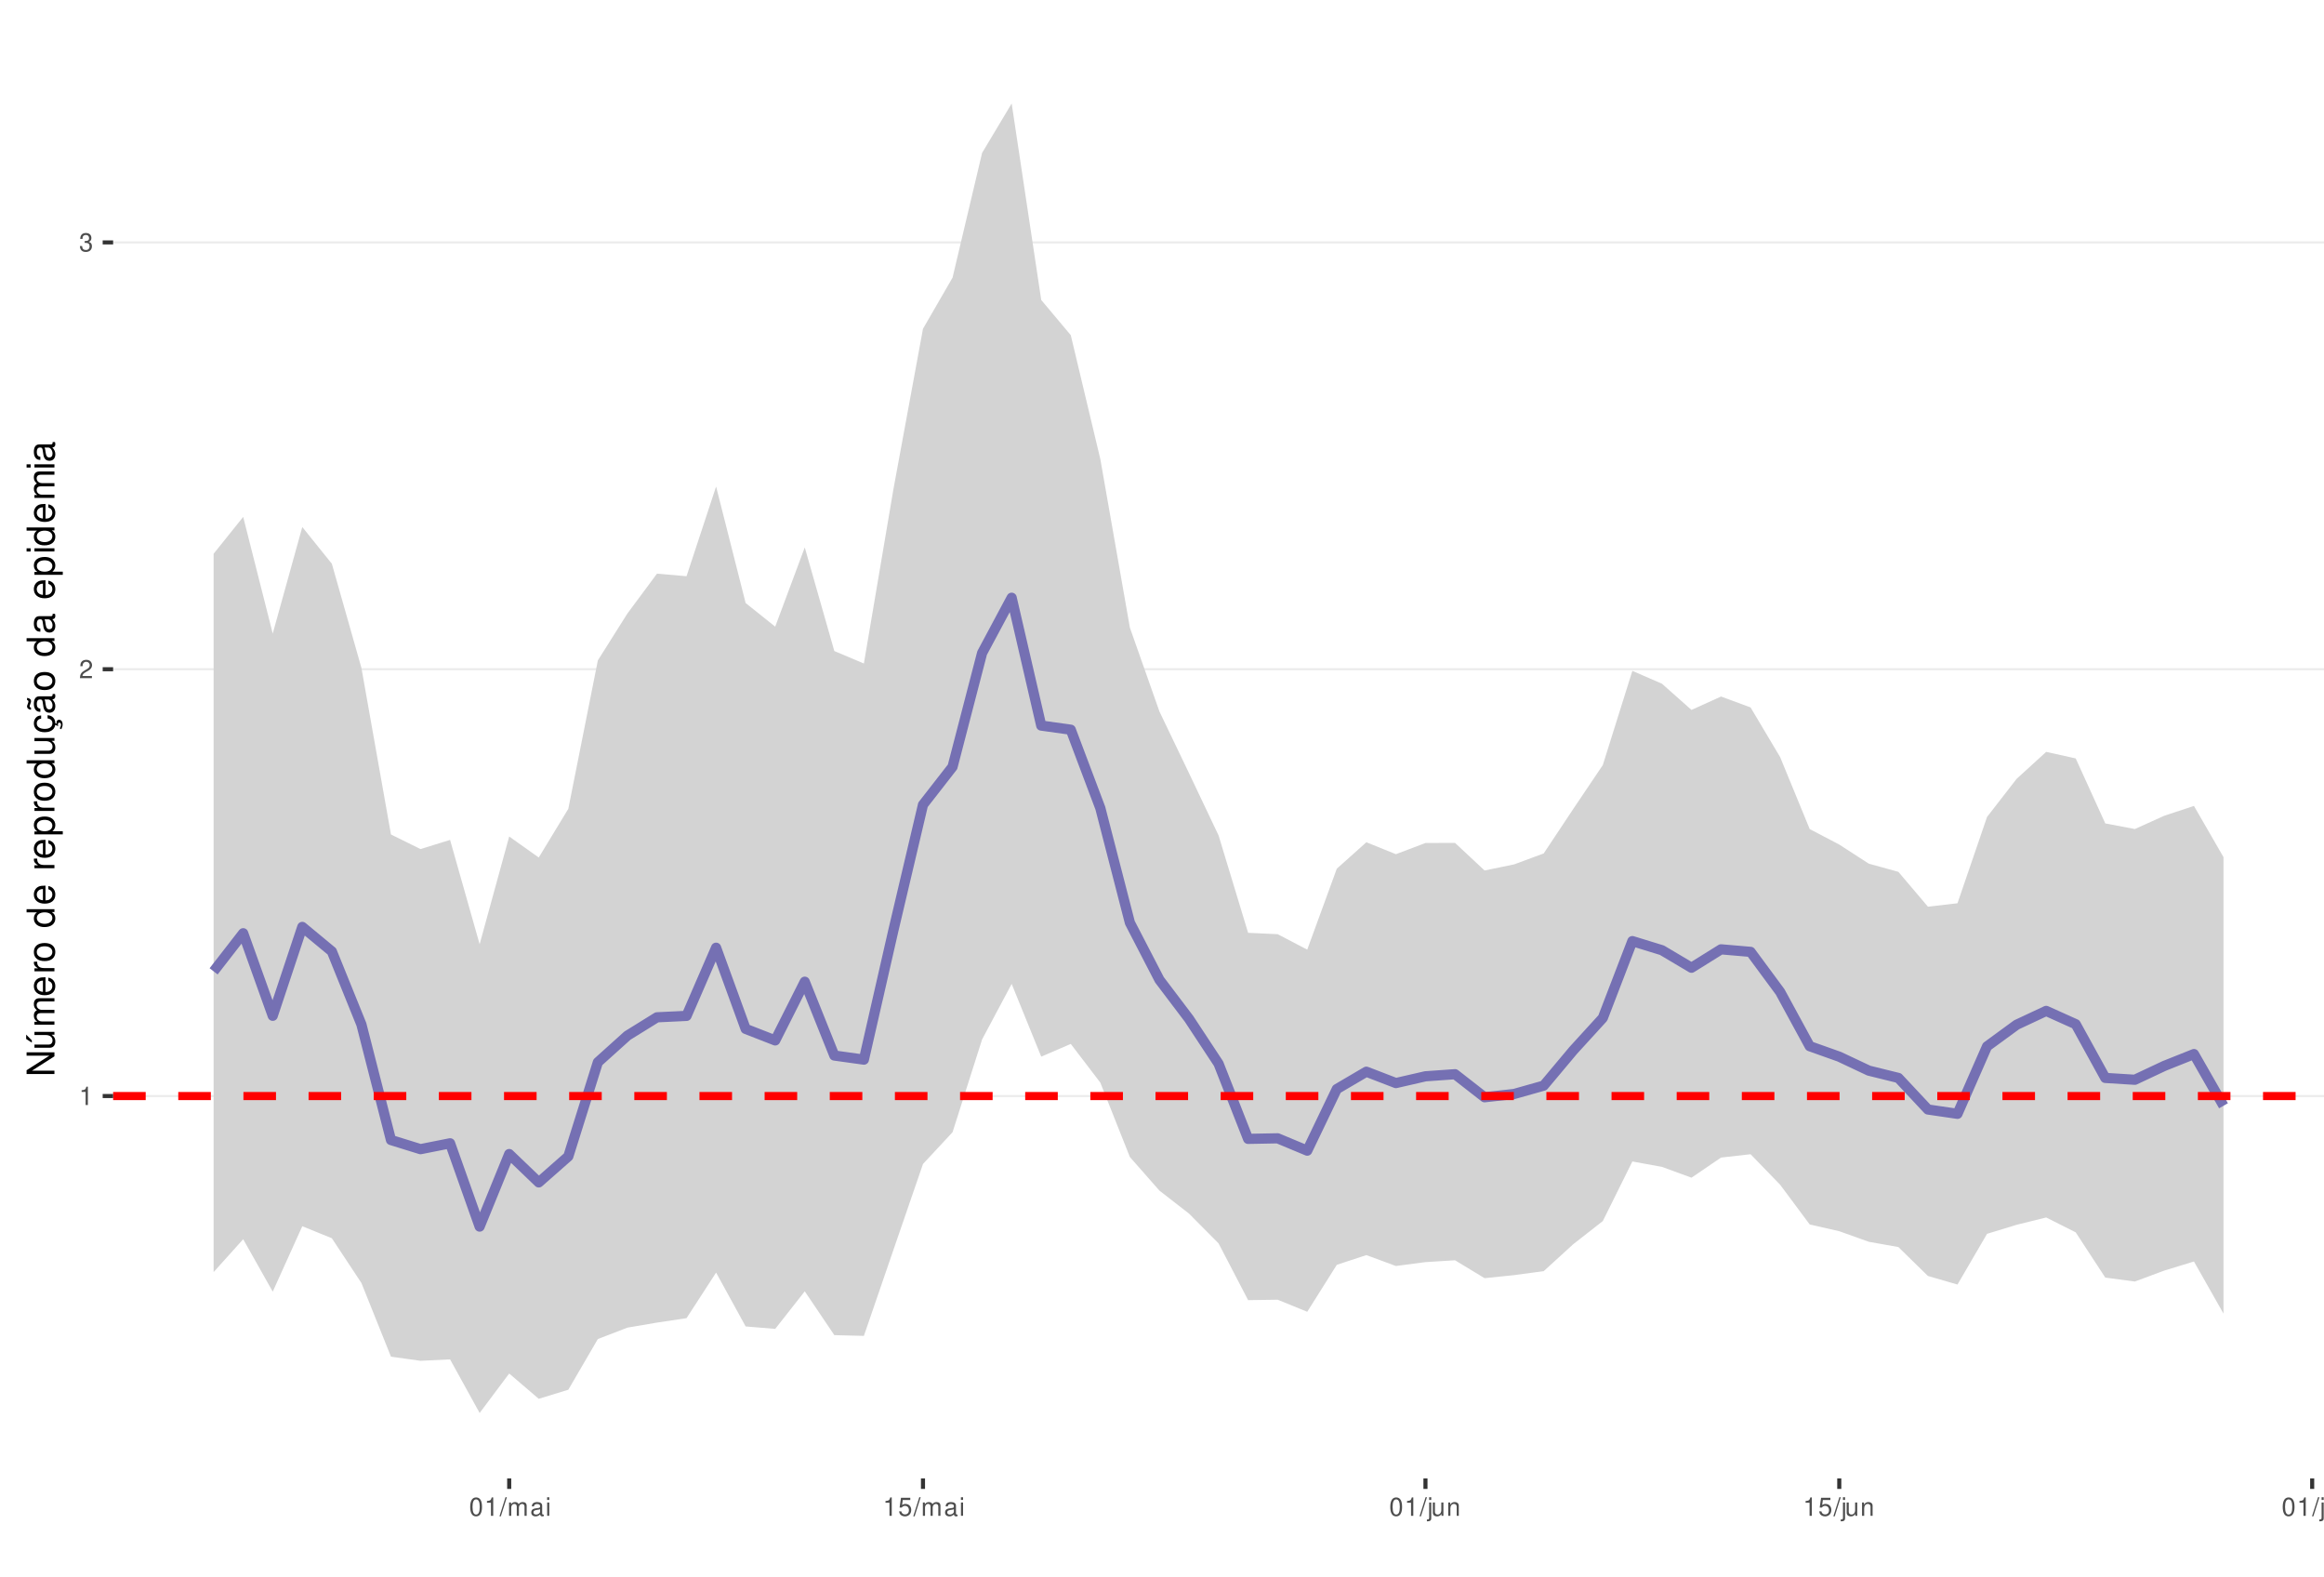
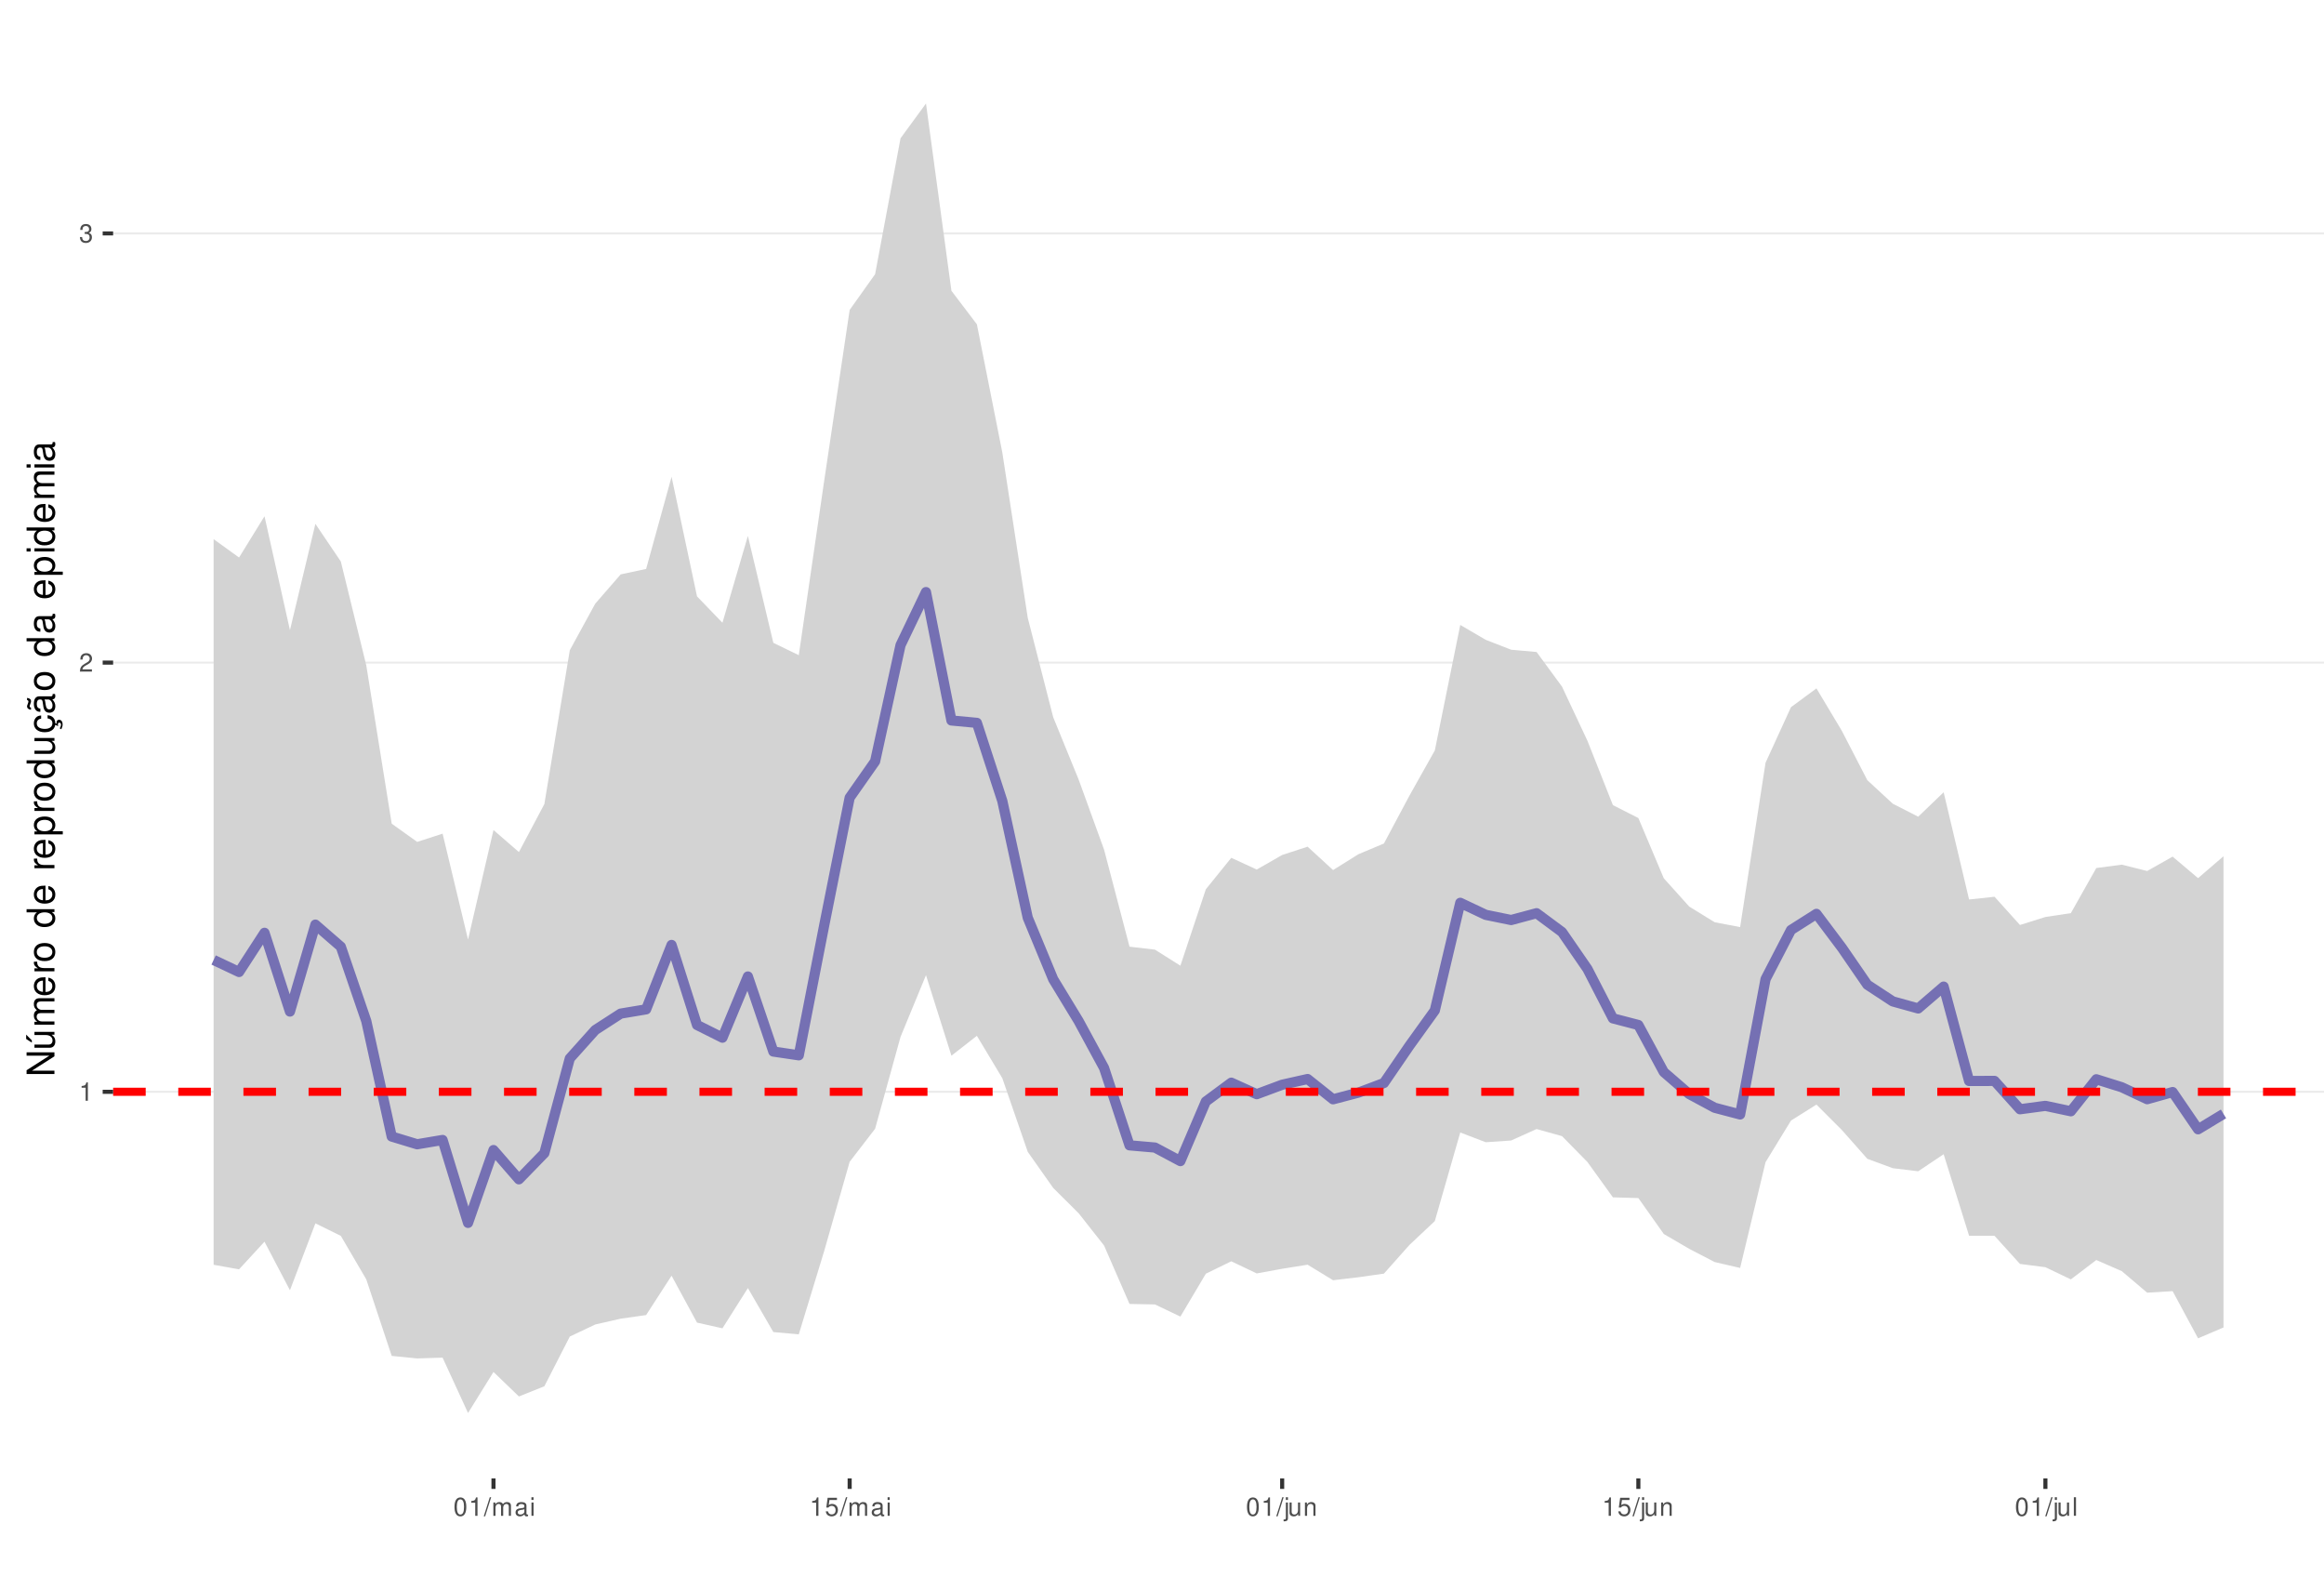
<svg xmlns="http://www.w3.org/2000/svg" xmlns:xlink="http://www.w3.org/1999/xlink" width="609pt" height="413pt" viewBox="0 0 609 413" version="1.1">
  <defs>
    <g>
      <symbol overflow="visible" id="glyph0-0">
        <path style="stroke:none;" d="" />
      </symbol>
      <symbol overflow="visible" id="glyph0-1">
        <path style="stroke:none;" d="M 1.719 -3.422 L 1.719 0 L 2.312 0 L 2.312 -4.812 L 1.922 -4.812 C 1.719 -4.078 1.578 -3.969 0.672 -3.859 L 0.672 -3.422 Z M 1.719 -3.422 " />
      </symbol>
      <symbol overflow="visible" id="glyph0-2">
        <path style="stroke:none;" d="M 3.375 -0.578 L 0.891 -0.578 C 0.938 -0.984 1.156 -1.234 1.734 -1.578 L 2.406 -1.953 C 3.062 -2.328 3.406 -2.812 3.406 -3.406 C 3.406 -3.812 3.234 -4.188 2.969 -4.438 C 2.688 -4.688 2.344 -4.812 1.891 -4.812 C 1.297 -4.812 0.844 -4.594 0.578 -4.188 C 0.422 -3.938 0.344 -3.641 0.328 -3.141 L 0.922 -3.141 C 0.938 -3.469 0.984 -3.672 1.062 -3.828 C 1.219 -4.125 1.516 -4.297 1.875 -4.297 C 2.406 -4.297 2.797 -3.906 2.797 -3.391 C 2.797 -3.016 2.578 -2.672 2.156 -2.438 L 1.547 -2.078 C 0.562 -1.516 0.281 -1.062 0.219 0 L 3.375 0 Z M 3.375 -0.578 " />
      </symbol>
      <symbol overflow="visible" id="glyph0-3">
        <path style="stroke:none;" d="M 1.469 -2.219 L 1.797 -2.219 C 2.422 -2.219 2.766 -1.922 2.766 -1.344 C 2.766 -0.734 2.406 -0.359 1.797 -0.359 C 1.156 -0.359 0.844 -0.688 0.797 -1.391 L 0.219 -1.391 C 0.234 -1.016 0.312 -0.766 0.422 -0.547 C 0.672 -0.078 1.125 0.156 1.766 0.156 C 2.75 0.156 3.375 -0.438 3.375 -1.344 C 3.375 -1.953 3.141 -2.297 2.562 -2.484 C 3.016 -2.672 3.234 -3 3.234 -3.484 C 3.234 -4.312 2.688 -4.812 1.797 -4.812 C 0.844 -4.812 0.328 -4.281 0.312 -3.266 L 0.906 -3.266 C 0.906 -3.547 0.938 -3.719 1 -3.875 C 1.141 -4.141 1.438 -4.297 1.797 -4.297 C 2.312 -4.297 2.625 -3.984 2.625 -3.469 C 2.625 -3.125 2.516 -2.922 2.25 -2.812 C 2.094 -2.75 1.875 -2.719 1.469 -2.703 Z M 1.469 -2.219 " />
      </symbol>
      <symbol overflow="visible" id="glyph0-4">
        <path style="stroke:none;" d="M 1.828 -4.812 C 1.391 -4.812 0.984 -4.609 0.75 -4.281 C 0.438 -3.859 0.281 -3.219 0.281 -2.328 C 0.281 -0.703 0.812 0.156 1.828 0.156 C 2.828 0.156 3.375 -0.703 3.375 -2.297 C 3.375 -3.219 3.234 -3.844 2.922 -4.281 C 2.672 -4.625 2.281 -4.812 1.828 -4.812 Z M 1.828 -4.297 C 2.469 -4.297 2.781 -3.641 2.781 -2.344 C 2.781 -0.969 2.469 -0.328 1.812 -0.328 C 1.203 -0.328 0.891 -1 0.891 -2.328 C 0.891 -3.641 1.203 -4.297 1.828 -4.297 Z M 1.828 -4.297 " />
      </symbol>
      <symbol overflow="visible" id="glyph0-5">
        <path style="stroke:none;" d="M 1.531 -4.859 L -0.047 0.141 L 0.312 0.141 L 1.891 -4.859 Z M 1.531 -4.859 " />
      </symbol>
      <symbol overflow="visible" id="glyph0-6">
        <path style="stroke:none;" d="M 0.469 -3.484 L 0.469 0 L 1.031 0 L 1.031 -2.188 C 1.031 -2.703 1.391 -3.109 1.844 -3.109 C 2.25 -3.109 2.484 -2.844 2.484 -2.406 L 2.484 0 L 3.047 0 L 3.047 -2.188 C 3.047 -2.703 3.422 -3.109 3.875 -3.109 C 4.266 -3.109 4.516 -2.844 4.516 -2.406 L 4.516 0 L 5.078 0 L 5.078 -2.609 C 5.078 -3.234 4.719 -3.594 4.062 -3.594 C 3.594 -3.594 3.312 -3.453 2.984 -3.062 C 2.781 -3.422 2.5 -3.594 2.047 -3.594 C 1.578 -3.594 1.266 -3.422 0.984 -3 L 0.984 -3.484 Z M 0.469 -3.484 " />
      </symbol>
      <symbol overflow="visible" id="glyph0-7">
        <path style="stroke:none;" d="M 3.562 -0.328 C 3.5 -0.312 3.469 -0.312 3.438 -0.312 C 3.25 -0.312 3.141 -0.406 3.141 -0.578 L 3.141 -2.641 C 3.141 -3.25 2.688 -3.594 1.828 -3.594 C 1.312 -3.594 0.906 -3.438 0.672 -3.188 C 0.516 -3 0.453 -2.797 0.438 -2.453 L 0.984 -2.453 C 1.031 -2.875 1.297 -3.078 1.812 -3.078 C 2.312 -3.078 2.594 -2.891 2.594 -2.562 L 2.594 -2.406 C 2.578 -2.172 2.469 -2.078 2.016 -2.031 C 1.219 -1.922 1.109 -1.891 0.891 -1.812 C 0.484 -1.641 0.281 -1.328 0.281 -0.875 C 0.281 -0.25 0.719 0.156 1.422 0.156 C 1.859 0.156 2.219 0 2.609 -0.359 C 2.656 0 2.828 0.156 3.188 0.156 C 3.297 0.156 3.375 0.141 3.562 0.094 Z M 2.594 -1.094 C 2.594 -0.906 2.531 -0.797 2.375 -0.641 C 2.141 -0.438 1.875 -0.328 1.547 -0.328 C 1.109 -0.328 0.859 -0.547 0.859 -0.891 C 0.859 -1.266 1.094 -1.438 1.703 -1.531 C 2.297 -1.609 2.406 -1.641 2.594 -1.719 Z M 2.594 -1.094 " />
      </symbol>
      <symbol overflow="visible" id="glyph0-8">
        <path style="stroke:none;" d="M 1 -3.484 L 0.453 -3.484 L 0.453 0 L 1 0 Z M 1 -4.859 L 0.438 -4.859 L 0.438 -4.156 L 1 -4.156 Z M 1 -4.859 " />
      </symbol>
      <symbol overflow="visible" id="glyph0-9">
        <path style="stroke:none;" d="M 3.172 -4.719 L 0.734 -4.719 L 0.375 -2.156 L 0.922 -2.156 C 1.188 -2.469 1.422 -2.594 1.797 -2.594 C 2.422 -2.594 2.812 -2.156 2.812 -1.453 C 2.812 -0.781 2.422 -0.359 1.781 -0.359 C 1.266 -0.359 0.953 -0.625 0.812 -1.156 L 0.234 -1.156 C 0.312 -0.766 0.375 -0.578 0.516 -0.406 C 0.781 -0.047 1.266 0.156 1.797 0.156 C 2.75 0.156 3.422 -0.547 3.422 -1.531 C 3.422 -2.469 2.797 -3.109 1.891 -3.109 C 1.562 -3.109 1.297 -3.016 1.016 -2.828 L 1.203 -4.141 L 3.172 -4.141 Z M 3.172 -4.719 " />
      </symbol>
      <symbol overflow="visible" id="glyph0-10">
        <path style="stroke:none;" d="M 0.469 -3.484 L 0.469 0.5 C 0.469 0.859 0.359 0.969 0.016 0.969 C -0.031 0.969 -0.047 0.969 -0.125 0.953 L -0.125 1.438 C -0.047 1.438 -0.016 1.453 0.062 1.453 C 0.688 1.453 1.016 1.203 1.016 0.719 L 1.016 -3.484 Z M 1.016 -4.859 L 0.469 -4.859 L 0.469 -4.156 L 1.016 -4.156 Z M 1.016 -4.859 " />
      </symbol>
      <symbol overflow="visible" id="glyph0-11">
        <path style="stroke:none;" d="M 3.203 0 L 3.203 -3.484 L 2.656 -3.484 L 2.656 -1.516 C 2.656 -0.797 2.281 -0.328 1.703 -0.328 C 1.266 -0.328 0.984 -0.594 0.984 -1.016 L 0.984 -3.484 L 0.438 -3.484 L 0.438 -0.797 C 0.438 -0.219 0.859 0.156 1.547 0.156 C 2.062 0.156 2.391 -0.031 2.703 -0.484 L 2.703 0 Z M 3.203 0 " />
      </symbol>
      <symbol overflow="visible" id="glyph0-12">
        <path style="stroke:none;" d="M 0.469 -3.484 L 0.469 0 L 1.031 0 L 1.031 -1.922 C 1.031 -2.641 1.391 -3.109 1.969 -3.109 C 2.406 -3.109 2.688 -2.828 2.688 -2.422 L 2.688 0 L 3.234 0 L 3.234 -2.641 C 3.234 -3.219 2.812 -3.594 2.141 -3.594 C 1.625 -3.594 1.281 -3.391 0.984 -2.906 L 0.984 -3.484 Z M 0.469 -3.484 " />
      </symbol>
      <symbol overflow="visible" id="glyph0-13">
        <path style="stroke:none;" d="M 1.016 -4.859 L 0.453 -4.859 L 0.453 0 L 1.016 0 Z M 1.016 -4.859 " />
      </symbol>
      <symbol overflow="visible" id="glyph1-0">
        <path style="stroke:none;" d="" />
      </symbol>
      <symbol overflow="visible" id="glyph1-1">
        <path style="stroke:none;" d="M -7.297 -6.453 L -7.297 -5.578 L -1.328 -5.578 L -7.297 -1.766 L -7.297 -0.766 L 0 -0.766 L 0 -1.641 L -5.906 -1.641 L 0 -5.406 L 0 -6.453 Z M -7.297 -6.453 " />
      </symbol>
      <symbol overflow="visible" id="glyph1-2">
        <path style="stroke:none;" d="M 0 -4.812 L -5.234 -4.812 L -5.234 -3.984 L -2.266 -3.984 C -1.203 -3.984 -0.5 -3.438 -0.5 -2.562 C -0.5 -1.906 -0.906 -1.484 -1.531 -1.484 L -5.234 -1.484 L -5.234 -0.656 L -1.203 -0.656 C -0.328 -0.656 0.234 -1.297 0.234 -2.312 C 0.234 -3.094 -0.047 -3.578 -0.734 -4.062 L 0 -4.062 Z M -7.406 -2.953 L -5.922 -2 L -5.922 -2.594 L -7.406 -4.094 Z M -7.406 -2.953 " />
      </symbol>
      <symbol overflow="visible" id="glyph1-3">
        <path style="stroke:none;" d="M -5.234 -0.703 L 0 -0.703 L 0 -1.547 L -3.297 -1.547 C -4.047 -1.547 -4.656 -2.094 -4.656 -2.766 C -4.656 -3.391 -4.281 -3.734 -3.609 -3.734 L 0 -3.734 L 0 -4.578 L -3.297 -4.578 C -4.047 -4.578 -4.656 -5.125 -4.656 -5.812 C -4.656 -6.422 -4.266 -6.781 -3.609 -6.781 L 0 -6.781 L 0 -7.625 L -3.938 -7.625 C -4.875 -7.625 -5.391 -7.078 -5.391 -6.094 C -5.391 -5.406 -5.188 -4.984 -4.594 -4.484 C -5.156 -4.188 -5.391 -3.766 -5.391 -3.078 C -5.391 -2.375 -5.125 -1.906 -4.5 -1.469 L -5.234 -1.469 Z M -5.234 -0.703 " />
      </symbol>
      <symbol overflow="visible" id="glyph1-4">
        <path style="stroke:none;" d="M -2.344 -5.125 C -3.141 -5.125 -3.625 -5.062 -4.016 -4.922 C -4.875 -4.578 -5.391 -3.781 -5.391 -2.797 C -5.391 -1.344 -4.281 -0.406 -2.547 -0.406 C -0.812 -0.406 0.234 -1.297 0.234 -2.781 C 0.234 -3.984 -0.453 -4.812 -1.594 -5.016 L -1.594 -4.188 C -0.906 -3.953 -0.547 -3.484 -0.547 -2.812 C -0.547 -2.281 -0.781 -1.828 -1.219 -1.547 C -1.516 -1.344 -1.812 -1.281 -2.344 -1.266 Z M -3.016 -1.297 C -3.984 -1.359 -4.625 -1.953 -4.625 -2.797 C -4.625 -3.641 -3.953 -4.234 -3.016 -4.234 Z M -3.016 -1.297 " />
      </symbol>
      <symbol overflow="visible" id="glyph1-5">
        <path style="stroke:none;" d="M -5.234 -0.688 L 0 -0.688 L 0 -1.531 L -2.719 -1.531 C -3.984 -1.547 -4.547 -2.062 -4.516 -3.203 L -5.359 -3.203 C -5.375 -3.062 -5.391 -2.984 -5.391 -2.891 C -5.391 -2.344 -5.062 -1.938 -4.297 -1.453 L -5.234 -1.453 Z M -5.234 -0.688 " />
      </symbol>
      <symbol overflow="visible" id="glyph1-6">
        <path style="stroke:none;" d="M -5.391 -2.719 C -5.391 -1.234 -4.344 -0.359 -2.578 -0.359 C -0.812 -0.359 0.234 -1.234 0.234 -2.734 C 0.234 -4.203 -0.812 -5.094 -2.547 -5.094 C -4.359 -5.094 -5.391 -4.234 -5.391 -2.719 Z M -4.625 -2.734 C -4.625 -3.672 -3.844 -4.234 -2.547 -4.234 C -1.312 -4.234 -0.547 -3.656 -0.547 -2.734 C -0.547 -1.797 -1.312 -1.234 -2.578 -1.234 C -3.844 -1.234 -4.625 -1.797 -4.625 -2.734 Z M -4.625 -2.734 " />
      </symbol>
      <symbol overflow="visible" id="glyph1-7">
        <path style="stroke:none;" d="" />
      </symbol>
      <symbol overflow="visible" id="glyph1-8">
        <path style="stroke:none;" d="M -7.297 -4.953 L -7.297 -4.125 L -4.578 -4.125 C -5.109 -3.766 -5.391 -3.203 -5.391 -2.516 C -5.391 -1.156 -4.297 -0.266 -2.625 -0.266 C -0.859 -0.266 0.234 -1.125 0.234 -2.547 C 0.234 -3.266 -0.047 -3.766 -0.688 -4.203 L 0 -4.203 L 0 -4.953 Z M -4.609 -2.656 C -4.609 -3.547 -3.812 -4.125 -2.562 -4.125 C -1.344 -4.125 -0.547 -3.547 -0.547 -2.656 C -0.547 -1.734 -1.359 -1.125 -2.578 -1.125 C -3.797 -1.125 -4.609 -1.734 -4.609 -2.656 Z M -4.609 -2.656 " />
      </symbol>
      <symbol overflow="visible" id="glyph1-9">
        <path style="stroke:none;" d="M 2.188 -0.547 L 2.188 -1.375 L -0.547 -1.375 C -0.016 -1.812 0.234 -2.312 0.234 -2.984 C 0.234 -4.344 -0.859 -5.234 -2.531 -5.234 C -4.297 -5.234 -5.391 -4.375 -5.391 -2.984 C -5.391 -2.266 -5.062 -1.703 -4.453 -1.312 L -5.234 -1.312 L -5.234 -0.547 Z M -4.609 -2.844 C -4.609 -3.766 -3.797 -4.359 -2.547 -4.359 C -1.359 -4.359 -0.547 -3.75 -0.547 -2.844 C -0.547 -1.953 -1.344 -1.375 -2.578 -1.375 C -3.812 -1.375 -4.609 -1.953 -4.609 -2.844 Z M -4.609 -2.844 " />
      </symbol>
      <symbol overflow="visible" id="glyph1-10">
        <path style="stroke:none;" d="M 0 -4.812 L -5.234 -4.812 L -5.234 -3.984 L -2.266 -3.984 C -1.203 -3.984 -0.5 -3.438 -0.5 -2.562 C -0.5 -1.906 -0.906 -1.484 -1.531 -1.484 L -5.234 -1.484 L -5.234 -0.656 L -1.203 -0.656 C -0.328 -0.656 0.234 -1.297 0.234 -2.312 C 0.234 -3.094 -0.047 -3.578 -0.734 -4.062 L 0 -4.062 Z M 0 -4.812 " />
      </symbol>
      <symbol overflow="visible" id="glyph1-11">
        <path style="stroke:none;" d="M 0.234 -2.641 C 0.234 -3.875 -0.547 -4.703 -1.797 -4.766 L -1.797 -3.938 C -0.953 -3.797 -0.531 -3.359 -0.531 -2.656 C -0.531 -1.734 -1.281 -1.188 -2.516 -1.188 C -3.844 -1.188 -4.625 -1.719 -4.625 -2.625 C -4.625 -3.328 -4.203 -3.766 -3.484 -3.875 L -3.484 -4.703 C -3.984 -4.672 -4.312 -4.562 -4.609 -4.359 C -5.094 -4 -5.391 -3.375 -5.391 -2.641 C -5.391 -1.219 -4.266 -0.312 -2.531 -0.312 C -1.469 -0.312 -0.625 -0.672 -0.156 -1.312 C 0.047 -1.594 0.125 -1.812 0.203 -2.25 L 0.922 -1.938 L 0.984 -2.062 C 0.938 -2.188 0.906 -2.25 0.906 -2.375 C 0.906 -2.656 1.047 -2.828 1.281 -2.828 C 1.547 -2.828 1.734 -2.594 1.734 -2.297 C 1.734 -2.031 1.672 -1.844 1.438 -1.406 L 1.406 -1.312 L 1.812 -1.094 C 2.078 -1.75 2.141 -1.953 2.141 -2.344 C 2.141 -3.109 1.781 -3.578 1.203 -3.578 C 0.781 -3.578 0.547 -3.297 0.547 -2.797 C 0.547 -2.703 0.547 -2.641 0.562 -2.516 Z M 0.234 -2.641 " />
      </symbol>
      <symbol overflow="visible" id="glyph1-12">
        <path style="stroke:none;" d="M -0.484 -5.344 C -0.469 -5.266 -0.469 -5.219 -0.469 -5.172 C -0.469 -4.875 -0.625 -4.719 -0.875 -4.719 L -3.953 -4.719 C -4.891 -4.719 -5.391 -4.047 -5.391 -2.75 C -5.391 -1.984 -5.172 -1.375 -4.781 -1.016 C -4.516 -0.766 -4.203 -0.672 -3.688 -0.656 L -3.688 -1.484 C -4.328 -1.562 -4.625 -1.938 -4.625 -2.719 C -4.625 -3.484 -4.344 -3.891 -3.844 -3.891 L -3.625 -3.891 C -3.266 -3.875 -3.125 -3.703 -3.047 -3.016 C -2.891 -1.844 -2.844 -1.656 -2.719 -1.344 C -2.453 -0.734 -2 -0.422 -1.312 -0.422 C -0.375 -0.422 0.234 -1.078 0.234 -2.141 C 0.234 -2.797 0 -3.328 -0.547 -3.922 C 0 -3.984 0.234 -4.234 0.234 -4.781 C 0.234 -4.953 0.203 -5.062 0.141 -5.344 Z M -1.656 -3.891 C -1.375 -3.891 -1.203 -3.812 -0.969 -3.562 C -0.656 -3.219 -0.5 -2.812 -0.5 -2.312 C -0.5 -1.672 -0.812 -1.297 -1.344 -1.297 C -1.891 -1.297 -2.172 -1.656 -2.297 -2.547 C -2.422 -3.438 -2.453 -3.609 -2.594 -3.891 Z M -7.172 -3.75 C -6.922 -3.672 -6.812 -3.547 -6.812 -3.375 C -6.812 -3.25 -6.875 -2.984 -6.984 -2.734 C -7.156 -2.312 -7.172 -2.25 -7.172 -2.047 C -7.172 -1.594 -6.797 -1.297 -6.141 -1.188 L -6.141 -1.766 C -6.375 -1.812 -6.5 -1.938 -6.5 -2.094 C -6.5 -2.203 -6.469 -2.344 -6.375 -2.578 C -6.156 -3.156 -6.125 -3.234 -6.125 -3.438 C -6.125 -3.922 -6.484 -4.219 -7.172 -4.312 Z M -7.172 -3.75 " />
      </symbol>
      <symbol overflow="visible" id="glyph1-13">
        <path style="stroke:none;" d="M -0.484 -5.344 C -0.469 -5.266 -0.469 -5.219 -0.469 -5.172 C -0.469 -4.875 -0.625 -4.719 -0.875 -4.719 L -3.953 -4.719 C -4.891 -4.719 -5.391 -4.047 -5.391 -2.75 C -5.391 -1.984 -5.172 -1.375 -4.781 -1.016 C -4.516 -0.766 -4.203 -0.672 -3.688 -0.656 L -3.688 -1.484 C -4.328 -1.562 -4.625 -1.938 -4.625 -2.719 C -4.625 -3.484 -4.344 -3.891 -3.844 -3.891 L -3.625 -3.891 C -3.266 -3.875 -3.125 -3.703 -3.047 -3.016 C -2.891 -1.844 -2.844 -1.656 -2.719 -1.344 C -2.453 -0.734 -2 -0.422 -1.312 -0.422 C -0.375 -0.422 0.234 -1.078 0.234 -2.141 C 0.234 -2.797 0 -3.328 -0.547 -3.922 C 0 -3.984 0.234 -4.234 0.234 -4.781 C 0.234 -4.953 0.203 -5.062 0.141 -5.344 Z M -1.656 -3.891 C -1.375 -3.891 -1.203 -3.812 -0.969 -3.562 C -0.656 -3.219 -0.5 -2.812 -0.5 -2.312 C -0.5 -1.672 -0.812 -1.297 -1.344 -1.297 C -1.891 -1.297 -2.172 -1.656 -2.297 -2.547 C -2.422 -3.438 -2.453 -3.609 -2.594 -3.891 Z M -1.656 -3.891 " />
      </symbol>
      <symbol overflow="visible" id="glyph1-14">
        <path style="stroke:none;" d="M -5.234 -1.5 L -5.234 -0.672 L 0 -0.672 L 0 -1.5 Z M -7.297 -1.5 L -7.297 -0.656 L -6.234 -0.656 L -6.234 -1.5 Z M -7.297 -1.5 " />
      </symbol>
    </g>
    <clipPath id="clip1">
      <path d="M 29.645 9.961 L 609 9.961 L 609 387.328 L 29.645 387.328 Z M 29.645 9.961 " />
    </clipPath>
    <clipPath id="clip2">
-       <path d="M 29.645 286 L 609 286 L 609 288 L 29.645 288 Z M 29.645 286 " />
+       <path d="M 29.645 285 L 609 285 L 609 287 L 29.645 287 Z M 29.645 285 " />
    </clipPath>
    <clipPath id="clip3">
-       <path d="M 29.645 175 L 609 175 L 609 176 L 29.645 176 Z M 29.645 175 " />
+       <path d="M 29.645 173 L 609 173 L 609 174 L 29.645 174 Z M 29.645 173 " />
    </clipPath>
    <clipPath id="clip4">
-       <path d="M 29.645 63 L 609 63 L 609 64 L 29.645 64 Z M 29.645 63 " />
+       <path d="M 29.645 60 L 609 60 L 609 62 L 29.645 62 Z M 29.645 60 " />
    </clipPath>
    <clipPath id="clip5">
-       <path d="M 29.645 286 L 609 286 L 609 289 L 29.645 289 Z M 29.645 286 " />
+       <path d="M 29.645 284 L 609 284 L 609 288 L 29.645 288 Z M 29.645 284 " />
    </clipPath>
  </defs>
  <g id="surface53">
    <rect x="0" y="0" width="609" height="413" style="fill:rgb(100%,100%,100%);fill-opacity:1;stroke:none;" />
    <rect x="0" y="0" width="609" height="413" style="fill:rgb(100%,100%,100%);fill-opacity:1;stroke:none;" />
    <path style="fill:none;stroke-width:1.067;stroke-linecap:round;stroke-linejoin:round;stroke:rgb(100%,100%,100%);stroke-opacity:1;stroke-miterlimit:10;" d="M 0 413 L 609 413 L 609 0 L 0 0 Z M 0 413 " />
    <g clip-path="url(#clip1)" clip-rule="nonzero">
      <path style=" stroke:none;fill-rule:nonzero;fill:rgb(100%,100%,100%);fill-opacity:1;" d="M 29.645 387.328 L 609 387.328 L 609 9.961 L 29.645 9.961 Z M 29.645 387.328 " />
    </g>
    <g clip-path="url(#clip2)" clip-rule="nonzero">
-       <path style="fill:none;stroke-width:0.533;stroke-linecap:butt;stroke-linejoin:round;stroke:rgb(92.157%,92.157%,92.157%);stroke-opacity:1;stroke-miterlimit:10;" d="M 29.645 287.145 L 609 287.145 " />
+       <path style="fill:none;stroke-width:0.533;stroke-linecap:butt;stroke-linejoin:round;stroke:rgb(92.157%,92.157%,92.157%);stroke-opacity:1;stroke-miterlimit:10;" d="M 29.645 286.031 L 609 286.031 " />
    </g>
    <g clip-path="url(#clip3)" clip-rule="nonzero">
-       <path style="fill:none;stroke-width:0.533;stroke-linecap:butt;stroke-linejoin:round;stroke:rgb(92.157%,92.157%,92.157%);stroke-opacity:1;stroke-miterlimit:10;" d="M 29.645 175.324 L 609 175.324 " />
+       <path style="fill:none;stroke-width:0.533;stroke-linecap:butt;stroke-linejoin:round;stroke:rgb(92.157%,92.157%,92.157%);stroke-opacity:1;stroke-miterlimit:10;" d="M 29.645 173.59 L 609 173.59 " />
    </g>
    <g clip-path="url(#clip4)" clip-rule="nonzero">
-       <path style="fill:none;stroke-width:0.533;stroke-linecap:butt;stroke-linejoin:round;stroke:rgb(92.157%,92.157%,92.157%);stroke-opacity:1;stroke-miterlimit:10;" d="M 29.645 63.508 L 609 63.508 " />
-     </g>
-     <path style=" stroke:none;fill-rule:nonzero;fill:rgb(82.745%,82.745%,82.745%);fill-opacity:1;" d="M 55.98 145.07 L 63.727 135.418 L 71.469 165.98 L 79.215 138.07 L 86.961 147.691 L 94.707 174.965 L 102.453 218.617 L 110.195 222.441 L 117.941 220.043 L 125.688 247.371 L 133.434 219.148 L 141.18 224.652 L 148.926 211.891 L 156.668 173.008 L 164.414 160.727 L 172.16 150.293 L 179.906 150.957 L 187.652 127.461 L 195.395 157.988 L 203.141 164.172 L 210.887 143.418 L 218.633 170.559 L 226.379 173.828 L 234.125 128.133 L 241.867 86.133 L 249.613 72.738 L 257.359 40.055 L 265.105 27.117 L 272.852 78.59 L 280.594 87.809 L 288.34 120.281 L 296.086 164.438 L 303.832 186.41 L 311.578 202.559 L 319.324 218.863 L 327.066 244.383 L 334.812 244.738 L 342.559 248.789 L 350.305 227.582 L 358.051 220.656 L 365.793 223.781 L 373.539 220.852 L 381.285 220.824 L 389.031 228.051 L 396.777 226.453 L 404.523 223.586 L 412.266 211.938 L 420.012 200.434 L 427.758 175.754 L 435.504 179.117 L 443.25 185.988 L 450.992 182.477 L 458.738 185.336 L 466.484 198.352 L 474.23 217.203 L 481.977 221.258 L 489.723 226.27 L 497.465 228.406 L 505.211 237.535 L 512.957 236.637 L 520.703 214.023 L 528.449 204.047 L 536.195 196.977 L 543.938 198.695 L 551.684 215.719 L 559.43 217.191 L 567.176 213.699 L 574.922 211.141 L 582.664 224.555 L 582.664 344.148 L 574.922 330.488 L 567.176 332.859 L 559.43 335.734 L 551.684 334.703 L 543.938 322.855 L 536.195 318.957 L 528.449 320.875 L 520.703 323.238 L 512.957 336.527 L 505.211 334.281 L 497.465 326.703 L 489.723 325.328 L 481.977 322.555 L 474.23 320.785 L 466.484 310.379 L 458.738 302.387 L 450.992 303.262 L 443.25 308.535 L 435.504 305.699 L 427.758 304.285 L 420.012 319.898 L 412.266 325.957 L 404.523 333.02 L 396.777 334.062 L 389.031 334.859 L 381.285 330.168 L 373.539 330.652 L 365.793 331.668 L 358.051 328.812 L 350.305 331.363 L 342.559 343.664 L 334.812 340.5 L 327.066 340.613 L 319.324 325.742 L 311.578 317.938 L 303.832 311.922 L 296.086 303.121 L 288.34 283.629 L 280.594 273.488 L 272.852 276.82 L 265.105 257.77 L 257.359 272.305 L 249.613 296.617 L 241.867 304.945 L 234.125 327.434 L 226.379 349.977 L 218.633 349.781 L 210.887 338.301 L 203.141 348.145 L 195.395 347.504 L 187.652 333.395 L 179.906 345.332 L 172.16 346.496 L 164.414 347.82 L 156.668 350.801 L 148.926 364.082 L 141.18 366.461 L 133.434 359.836 L 125.688 370.176 L 117.941 356.133 L 110.195 356.504 L 102.453 355.422 L 94.707 336.117 L 86.961 324.398 L 79.215 321.246 L 71.469 338.387 L 63.727 324.652 L 55.98 333.262 Z M 55.98 145.07 " />
-     <path style="fill:none;stroke-width:2.667;stroke-linecap:butt;stroke-linejoin:round;stroke:rgb(45.882%,43.922%,70.196%);stroke-opacity:1;stroke-miterlimit:10;" d="M 55.98 254.473 L 63.727 244.492 L 71.469 266.121 L 79.215 242.836 L 86.961 249.25 L 94.707 268.387 L 102.453 298.664 L 110.195 301.062 L 117.941 299.523 L 125.688 321.344 L 133.434 302.34 L 141.18 309.77 L 148.926 302.953 L 156.668 278.289 L 164.414 271.316 L 172.16 266.516 L 179.906 266.145 L 187.652 248.285 L 195.395 269.547 L 203.141 272.57 L 210.887 257.191 L 218.633 276.531 L 226.379 277.605 L 234.125 243.672 L 241.867 210.836 L 249.613 200.895 L 257.359 171.074 L 265.105 156.598 L 272.852 190.09 L 280.594 191.168 L 288.34 211.715 L 296.086 241.73 L 303.832 256.691 L 311.578 266.914 L 319.324 278.668 L 327.066 298.363 L 334.812 298.219 L 342.559 301.449 L 350.305 285.316 L 358.051 280.766 L 365.793 283.746 L 373.539 281.969 L 381.285 281.422 L 389.031 287.461 L 396.777 286.602 L 404.523 284.418 L 412.266 275.184 L 420.012 266.695 L 427.758 246.555 L 435.504 248.938 L 443.25 253.531 L 450.992 248.707 L 458.738 249.371 L 466.484 259.859 L 474.23 274.082 L 481.977 276.836 L 489.723 280.488 L 497.465 282.398 L 505.211 290.672 L 512.957 291.801 L 520.703 274.133 L 528.449 268.469 L 536.195 264.84 L 543.938 268.32 L 551.684 282.395 L 559.43 282.879 L 567.176 279.238 L 574.922 276.148 L 582.664 289.695 " />
+       <path style="fill:none;stroke-width:0.533;stroke-linecap:butt;stroke-linejoin:round;stroke:rgb(92.157%,92.157%,92.157%);stroke-opacity:1;stroke-miterlimit:10;" d="M 29.645 61.152 L 609 61.152 " />
+     </g>
+     <path style=" stroke:none;fill-rule:nonzero;fill:rgb(82.745%,82.745%,82.745%);fill-opacity:1;" d="M 55.98 141.25 L 62.645 146.059 L 69.312 135.25 L 75.98 165.09 L 82.648 137.242 L 89.312 147.102 L 95.98 174.301 L 102.648 215.793 L 109.316 220.559 L 115.98 218.406 L 122.648 246.152 L 129.316 217.449 L 135.98 223.227 L 142.648 210.652 L 149.316 170.344 L 155.984 158.148 L 162.648 150.48 L 169.316 149.051 L 175.984 124.914 L 182.652 156.242 L 189.316 163.152 L 195.984 140.406 L 202.652 168.414 L 209.32 171.645 L 215.984 125.914 L 222.652 81.199 L 229.32 71.832 L 235.984 36.227 L 242.652 27.117 L 249.32 76.18 L 255.988 84.961 L 262.652 118.527 L 269.32 161.859 L 275.988 187.895 L 282.656 204.227 L 289.32 222.586 L 295.988 248.012 L 302.656 248.793 L 309.32 252.992 L 315.988 232.973 L 322.656 224.73 L 329.324 227.805 L 335.988 223.992 L 342.656 221.812 L 349.324 227.941 L 355.992 223.781 L 362.656 220.984 L 369.324 208.477 L 375.992 196.605 L 382.66 163.723 L 389.324 167.617 L 395.992 170.215 L 402.66 170.812 L 409.324 179.891 L 415.992 194.082 L 422.66 210.93 L 429.328 214.309 L 435.992 230.09 L 442.66 237.512 L 449.328 241.613 L 455.996 242.879 L 462.66 199.824 L 469.328 185.262 L 475.996 180.348 L 482.66 191.48 L 489.328 204.395 L 495.996 210.555 L 502.664 213.961 L 509.328 207.562 L 515.996 235.652 L 522.664 234.934 L 529.332 242.332 L 535.996 240.234 L 542.664 239.223 L 549.332 227.406 L 555.996 226.523 L 562.664 228.188 L 569.332 224.422 L 576 230.059 L 582.664 224.324 L 582.664 347.773 L 576 350.617 L 569.332 338.254 L 562.664 338.656 L 555.996 333.008 L 549.332 330.102 L 542.664 335.176 L 535.996 331.988 L 529.332 331.129 L 522.664 323.766 L 515.996 323.738 L 509.328 302.383 L 502.664 306.852 L 495.996 306.047 L 489.328 303.586 L 482.66 296.047 L 475.996 289.383 L 469.328 293.566 L 462.66 304.465 L 455.996 332.18 L 449.328 330.633 L 442.66 327.172 L 435.992 323.281 L 429.328 313.871 L 422.66 313.684 L 415.992 304.434 L 409.324 297.648 L 402.66 295.785 L 395.992 298.789 L 389.324 299.246 L 382.66 296.688 L 375.992 319.898 L 369.324 326.172 L 362.656 333.664 L 355.992 334.613 L 349.324 335.395 L 342.656 331.328 L 335.988 332.395 L 329.324 333.617 L 322.656 330.438 L 315.988 333.688 L 309.32 344.922 L 302.656 341.742 L 295.988 341.609 L 289.32 326.309 L 282.656 317.848 L 275.988 311.215 L 269.32 301.762 L 262.652 282.457 L 255.988 271.363 L 249.32 276.574 L 242.652 255.477 L 235.984 271.641 L 229.32 295.715 L 222.652 304.371 L 215.984 327.723 L 209.32 349.57 L 202.652 348.977 L 195.984 337.449 L 189.316 347.996 L 182.652 346.5 L 175.984 334.211 L 169.316 344.523 L 162.648 345.469 L 155.984 346.992 L 149.316 350.152 L 142.648 363.176 L 135.98 365.844 L 129.316 359.426 L 122.648 370.176 L 115.98 355.676 L 109.316 355.887 L 102.648 355.223 L 95.98 335.164 L 89.312 323.773 L 82.648 320.496 L 75.98 338.023 L 69.312 325.297 L 62.645 332.543 L 55.98 331.348 Z M 55.98 141.25 " />
+     <path style="fill:none;stroke-width:2.667;stroke-linecap:butt;stroke-linejoin:round;stroke:rgb(45.882%,43.922%,70.196%);stroke-opacity:1;stroke-miterlimit:10;" d="M 55.98 251.496 L 62.645 254.648 L 69.312 244.379 L 75.98 265.012 L 82.648 242.234 L 89.312 248.016 L 95.98 267.484 L 102.648 297.75 L 109.316 299.777 L 115.98 298.652 L 122.648 320.375 L 129.316 301.293 L 135.98 308.961 L 142.648 302.102 L 149.316 277.289 L 155.984 269.852 L 162.648 265.547 L 169.316 264.43 L 175.984 247.559 L 182.652 268.523 L 189.316 271.855 L 195.984 255.82 L 202.652 275.488 L 209.32 276.473 L 215.984 242.406 L 222.652 208.98 L 229.32 199.469 L 235.984 169.016 L 242.652 155.113 L 249.32 188.754 L 255.988 189.375 L 262.652 209.832 L 269.32 240.43 L 275.988 256.539 L 282.656 267.504 L 289.32 279.789 L 295.988 300.059 L 302.656 300.637 L 309.32 304.188 L 315.988 288.574 L 322.656 283.641 L 329.324 286.66 L 335.988 284.18 L 342.656 282.684 L 349.324 287.996 L 355.992 286.242 L 362.656 283.73 L 369.324 273.988 L 375.992 264.723 L 382.66 236.52 L 389.324 239.668 L 395.992 241.031 L 402.66 239.242 L 409.324 244.184 L 415.992 253.855 L 422.66 266.793 L 429.328 268.531 L 435.992 280.855 L 442.66 286.625 L 449.328 290.211 L 455.996 291.969 L 462.66 256.516 L 469.328 243.645 L 475.996 239.414 L 482.66 248.285 L 489.328 257.973 L 495.996 262.348 L 502.664 264.199 L 509.328 258.469 L 515.996 283.195 L 522.664 283.18 L 529.332 290.605 L 535.996 289.715 L 542.664 291.133 L 549.332 282.746 L 555.996 284.836 L 562.664 287.969 L 569.332 286.098 L 576 295.855 L 582.664 291.824 " />
    <g clip-path="url(#clip5)" clip-rule="nonzero">
-       <path style="fill:none;stroke-width:2.134;stroke-linecap:butt;stroke-linejoin:round;stroke:rgb(100%,0%,0%);stroke-opacity:1;stroke-dasharray:8.536,8.536;stroke-miterlimit:10;" d="M 29.645 287.145 L 609 287.145 " />
-     </g>
-     <g style="fill:rgb(30.196%,30.196%,30.196%);fill-opacity:1;">
-       <use xlink:href="#glyph0-1" x="20.715" y="289.492" />
-     </g>
-     <g style="fill:rgb(30.196%,30.196%,30.196%);fill-opacity:1;">
-       <use xlink:href="#glyph0-2" x="20.715" y="177.672" />
-     </g>
-     <g style="fill:rgb(30.196%,30.196%,30.196%);fill-opacity:1;">
-       <use xlink:href="#glyph0-3" x="20.715" y="65.855" />
-     </g>
-     <path style="fill:none;stroke-width:1.067;stroke-linecap:butt;stroke-linejoin:round;stroke:rgb(20%,20%,20%);stroke-opacity:1;stroke-miterlimit:10;" d="M 26.906 287.145 L 29.645 287.145 " />
-     <path style="fill:none;stroke-width:1.067;stroke-linecap:butt;stroke-linejoin:round;stroke:rgb(20%,20%,20%);stroke-opacity:1;stroke-miterlimit:10;" d="M 26.906 175.324 L 29.645 175.324 " />
-     <path style="fill:none;stroke-width:1.067;stroke-linecap:butt;stroke-linejoin:round;stroke:rgb(20%,20%,20%);stroke-opacity:1;stroke-miterlimit:10;" d="M 26.906 63.508 L 29.645 63.508 " />
-     <path style="fill:none;stroke-width:1.067;stroke-linecap:butt;stroke-linejoin:round;stroke:rgb(20%,20%,20%);stroke-opacity:1;stroke-miterlimit:10;" d="M 133.434 390.07 L 133.434 387.328 " />
-     <path style="fill:none;stroke-width:1.067;stroke-linecap:butt;stroke-linejoin:round;stroke:rgb(20%,20%,20%);stroke-opacity:1;stroke-miterlimit:10;" d="M 241.867 390.07 L 241.867 387.328 " />
-     <path style="fill:none;stroke-width:1.067;stroke-linecap:butt;stroke-linejoin:round;stroke:rgb(20%,20%,20%);stroke-opacity:1;stroke-miterlimit:10;" d="M 373.539 390.07 L 373.539 387.328 " />
-     <path style="fill:none;stroke-width:1.067;stroke-linecap:butt;stroke-linejoin:round;stroke:rgb(20%,20%,20%);stroke-opacity:1;stroke-miterlimit:10;" d="M 481.977 390.07 L 481.977 387.328 " />
-     <path style="fill:none;stroke-width:1.067;stroke-linecap:butt;stroke-linejoin:round;stroke:rgb(20%,20%,20%);stroke-opacity:1;stroke-miterlimit:10;" d="M 605.902 390.07 L 605.902 387.328 " />
-     <g style="fill:rgb(30.196%,30.196%,30.196%);fill-opacity:1;">
-       <use xlink:href="#glyph0-4" x="122.934" y="397.109" />
-       <use xlink:href="#glyph0-1" x="126.934" y="397.109" />
-       <use xlink:href="#glyph0-5" x="130.934" y="397.109" />
-       <use xlink:href="#glyph0-6" x="132.934" y="397.109" />
-       <use xlink:href="#glyph0-7" x="138.934" y="397.109" />
-       <use xlink:href="#glyph0-8" x="142.934" y="397.109" />
-     </g>
-     <g style="fill:rgb(30.196%,30.196%,30.196%);fill-opacity:1;">
-       <use xlink:href="#glyph0-1" x="231.367" y="397.109" />
-       <use xlink:href="#glyph0-9" x="235.367" y="397.109" />
-       <use xlink:href="#glyph0-5" x="239.367" y="397.109" />
-       <use xlink:href="#glyph0-6" x="241.367" y="397.109" />
-       <use xlink:href="#glyph0-7" x="247.367" y="397.109" />
-       <use xlink:href="#glyph0-8" x="251.367" y="397.109" />
-     </g>
-     <g style="fill:rgb(30.196%,30.196%,30.196%);fill-opacity:1;">
-       <use xlink:href="#glyph0-4" x="364.039" y="397.109" />
-       <use xlink:href="#glyph0-1" x="368.039" y="397.109" />
-       <use xlink:href="#glyph0-5" x="372.039" y="397.109" />
-       <use xlink:href="#glyph0-10" x="374.039" y="397.109" />
-       <use xlink:href="#glyph0-11" x="375.039" y="397.109" />
-       <use xlink:href="#glyph0-12" x="379.039" y="397.109" />
-     </g>
-     <g style="fill:rgb(30.196%,30.196%,30.196%);fill-opacity:1;">
-       <use xlink:href="#glyph0-1" x="472.477" y="397.109" />
-       <use xlink:href="#glyph0-9" x="476.477" y="397.109" />
-       <use xlink:href="#glyph0-5" x="480.477" y="397.109" />
-       <use xlink:href="#glyph0-10" x="482.477" y="397.109" />
-       <use xlink:href="#glyph0-11" x="483.477" y="397.109" />
-       <use xlink:href="#glyph0-12" x="487.477" y="397.109" />
-     </g>
-     <g style="fill:rgb(30.196%,30.196%,30.196%);fill-opacity:1;">
-       <use xlink:href="#glyph0-4" x="597.902" y="397.109" />
-       <use xlink:href="#glyph0-1" x="601.902" y="397.109" />
-       <use xlink:href="#glyph0-5" x="605.902" y="397.109" />
-       <use xlink:href="#glyph0-10" x="607.902" y="397.109" />
-       <use xlink:href="#glyph0-11" x="608.902" y="397.109" />
-       <use xlink:href="#glyph0-13" x="612.902" y="397.109" />
+       <path style="fill:none;stroke-width:2.134;stroke-linecap:butt;stroke-linejoin:round;stroke:rgb(100%,0%,0%);stroke-opacity:1;stroke-dasharray:8.536,8.536;stroke-miterlimit:10;" d="M 29.645 286.031 L 609 286.031 " />
+     </g>
+     <g style="fill:rgb(30.196%,30.196%,30.196%);fill-opacity:1;">
+       <use xlink:href="#glyph0-1" x="20.715" y="288.379" />
+     </g>
+     <g style="fill:rgb(30.196%,30.196%,30.196%);fill-opacity:1;">
+       <use xlink:href="#glyph0-2" x="20.715" y="175.938" />
+     </g>
+     <g style="fill:rgb(30.196%,30.196%,30.196%);fill-opacity:1;">
+       <use xlink:href="#glyph0-3" x="20.715" y="63.5" />
+     </g>
+     <path style="fill:none;stroke-width:1.067;stroke-linecap:butt;stroke-linejoin:round;stroke:rgb(20%,20%,20%);stroke-opacity:1;stroke-miterlimit:10;" d="M 26.906 286.031 L 29.645 286.031 " />
+     <path style="fill:none;stroke-width:1.067;stroke-linecap:butt;stroke-linejoin:round;stroke:rgb(20%,20%,20%);stroke-opacity:1;stroke-miterlimit:10;" d="M 26.906 173.59 L 29.645 173.59 " />
+     <path style="fill:none;stroke-width:1.067;stroke-linecap:butt;stroke-linejoin:round;stroke:rgb(20%,20%,20%);stroke-opacity:1;stroke-miterlimit:10;" d="M 26.906 61.152 L 29.645 61.152 " />
+     <path style="fill:none;stroke-width:1.067;stroke-linecap:butt;stroke-linejoin:round;stroke:rgb(20%,20%,20%);stroke-opacity:1;stroke-miterlimit:10;" d="M 129.316 390.07 L 129.316 387.328 " />
+     <path style="fill:none;stroke-width:1.067;stroke-linecap:butt;stroke-linejoin:round;stroke:rgb(20%,20%,20%);stroke-opacity:1;stroke-miterlimit:10;" d="M 222.652 390.07 L 222.652 387.328 " />
+     <path style="fill:none;stroke-width:1.067;stroke-linecap:butt;stroke-linejoin:round;stroke:rgb(20%,20%,20%);stroke-opacity:1;stroke-miterlimit:10;" d="M 335.988 390.07 L 335.988 387.328 " />
+     <path style="fill:none;stroke-width:1.067;stroke-linecap:butt;stroke-linejoin:round;stroke:rgb(20%,20%,20%);stroke-opacity:1;stroke-miterlimit:10;" d="M 429.328 390.07 L 429.328 387.328 " />
+     <path style="fill:none;stroke-width:1.067;stroke-linecap:butt;stroke-linejoin:round;stroke:rgb(20%,20%,20%);stroke-opacity:1;stroke-miterlimit:10;" d="M 535.996 390.07 L 535.996 387.328 " />
+     <g style="fill:rgb(30.196%,30.196%,30.196%);fill-opacity:1;">
+       <use xlink:href="#glyph0-4" x="118.816" y="397.109" />
+       <use xlink:href="#glyph0-1" x="122.816" y="397.109" />
+       <use xlink:href="#glyph0-5" x="126.816" y="397.109" />
+       <use xlink:href="#glyph0-6" x="128.816" y="397.109" />
+       <use xlink:href="#glyph0-7" x="134.816" y="397.109" />
+       <use xlink:href="#glyph0-8" x="138.816" y="397.109" />
+     </g>
+     <g style="fill:rgb(30.196%,30.196%,30.196%);fill-opacity:1;">
+       <use xlink:href="#glyph0-1" x="212.152" y="397.109" />
+       <use xlink:href="#glyph0-9" x="216.152" y="397.109" />
+       <use xlink:href="#glyph0-5" x="220.152" y="397.109" />
+       <use xlink:href="#glyph0-6" x="222.152" y="397.109" />
+       <use xlink:href="#glyph0-7" x="228.152" y="397.109" />
+       <use xlink:href="#glyph0-8" x="232.152" y="397.109" />
+     </g>
+     <g style="fill:rgb(30.196%,30.196%,30.196%);fill-opacity:1;">
+       <use xlink:href="#glyph0-4" x="326.488" y="397.109" />
+       <use xlink:href="#glyph0-1" x="330.488" y="397.109" />
+       <use xlink:href="#glyph0-5" x="334.488" y="397.109" />
+       <use xlink:href="#glyph0-10" x="336.488" y="397.109" />
+       <use xlink:href="#glyph0-11" x="337.488" y="397.109" />
+       <use xlink:href="#glyph0-12" x="341.488" y="397.109" />
+     </g>
+     <g style="fill:rgb(30.196%,30.196%,30.196%);fill-opacity:1;">
+       <use xlink:href="#glyph0-1" x="419.828" y="397.109" />
+       <use xlink:href="#glyph0-9" x="423.828" y="397.109" />
+       <use xlink:href="#glyph0-5" x="427.828" y="397.109" />
+       <use xlink:href="#glyph0-10" x="429.828" y="397.109" />
+       <use xlink:href="#glyph0-11" x="430.828" y="397.109" />
+       <use xlink:href="#glyph0-12" x="434.828" y="397.109" />
+     </g>
+     <g style="fill:rgb(30.196%,30.196%,30.196%);fill-opacity:1;">
+       <use xlink:href="#glyph0-4" x="527.996" y="397.109" />
+       <use xlink:href="#glyph0-1" x="531.996" y="397.109" />
+       <use xlink:href="#glyph0-5" x="535.996" y="397.109" />
+       <use xlink:href="#glyph0-10" x="537.996" y="397.109" />
+       <use xlink:href="#glyph0-11" x="538.996" y="397.109" />
+       <use xlink:href="#glyph0-13" x="542.996" y="397.109" />
    </g>
    <g style="fill:rgb(0%,0%,0%);fill-opacity:1;">
      <use xlink:href="#glyph1-1" x="14.263" y="282.145" />
      <use xlink:href="#glyph1-2" x="14.263" y="275.145" />
      <use xlink:href="#glyph1-3" x="14.263" y="269.145" />
      <use xlink:href="#glyph1-4" x="14.263" y="261.145" />
      <use xlink:href="#glyph1-5" x="14.263" y="255.145" />
      <use xlink:href="#glyph1-6" x="14.263" y="252.145" />
      <use xlink:href="#glyph1-7" x="14.263" y="246.145" />
      <use xlink:href="#glyph1-8" x="14.263" y="243.145" />
      <use xlink:href="#glyph1-4" x="14.263" y="237.145" />
      <use xlink:href="#glyph1-7" x="14.263" y="231.145" />
      <use xlink:href="#glyph1-5" x="14.263" y="228.145" />
      <use xlink:href="#glyph1-4" x="14.263" y="225.145" />
      <use xlink:href="#glyph1-9" x="14.263" y="219.145" />
      <use xlink:href="#glyph1-5" x="14.263" y="213.145" />
      <use xlink:href="#glyph1-6" x="14.263" y="210.145" />
      <use xlink:href="#glyph1-8" x="14.263" y="204.145" />
      <use xlink:href="#glyph1-10" x="14.263" y="198.145" />
      <use xlink:href="#glyph1-11" x="14.263" y="192.145" />
      <use xlink:href="#glyph1-12" x="14.263" y="187.145" />
      <use xlink:href="#glyph1-6" x="14.263" y="181.145" />
      <use xlink:href="#glyph1-7" x="14.263" y="175.145" />
      <use xlink:href="#glyph1-8" x="14.263" y="172.145" />
      <use xlink:href="#glyph1-13" x="14.263" y="166.145" />
      <use xlink:href="#glyph1-7" x="14.263" y="160.145" />
      <use xlink:href="#glyph1-4" x="14.263" y="157.145" />
      <use xlink:href="#glyph1-9" x="14.263" y="151.145" />
      <use xlink:href="#glyph1-14" x="14.263" y="145.145" />
      <use xlink:href="#glyph1-8" x="14.263" y="143.145" />
      <use xlink:href="#glyph1-4" x="14.263" y="137.145" />
      <use xlink:href="#glyph1-3" x="14.263" y="131.145" />
      <use xlink:href="#glyph1-14" x="14.263" y="123.145" />
      <use xlink:href="#glyph1-13" x="14.263" y="121.145" />
    </g>
  </g>
</svg>
